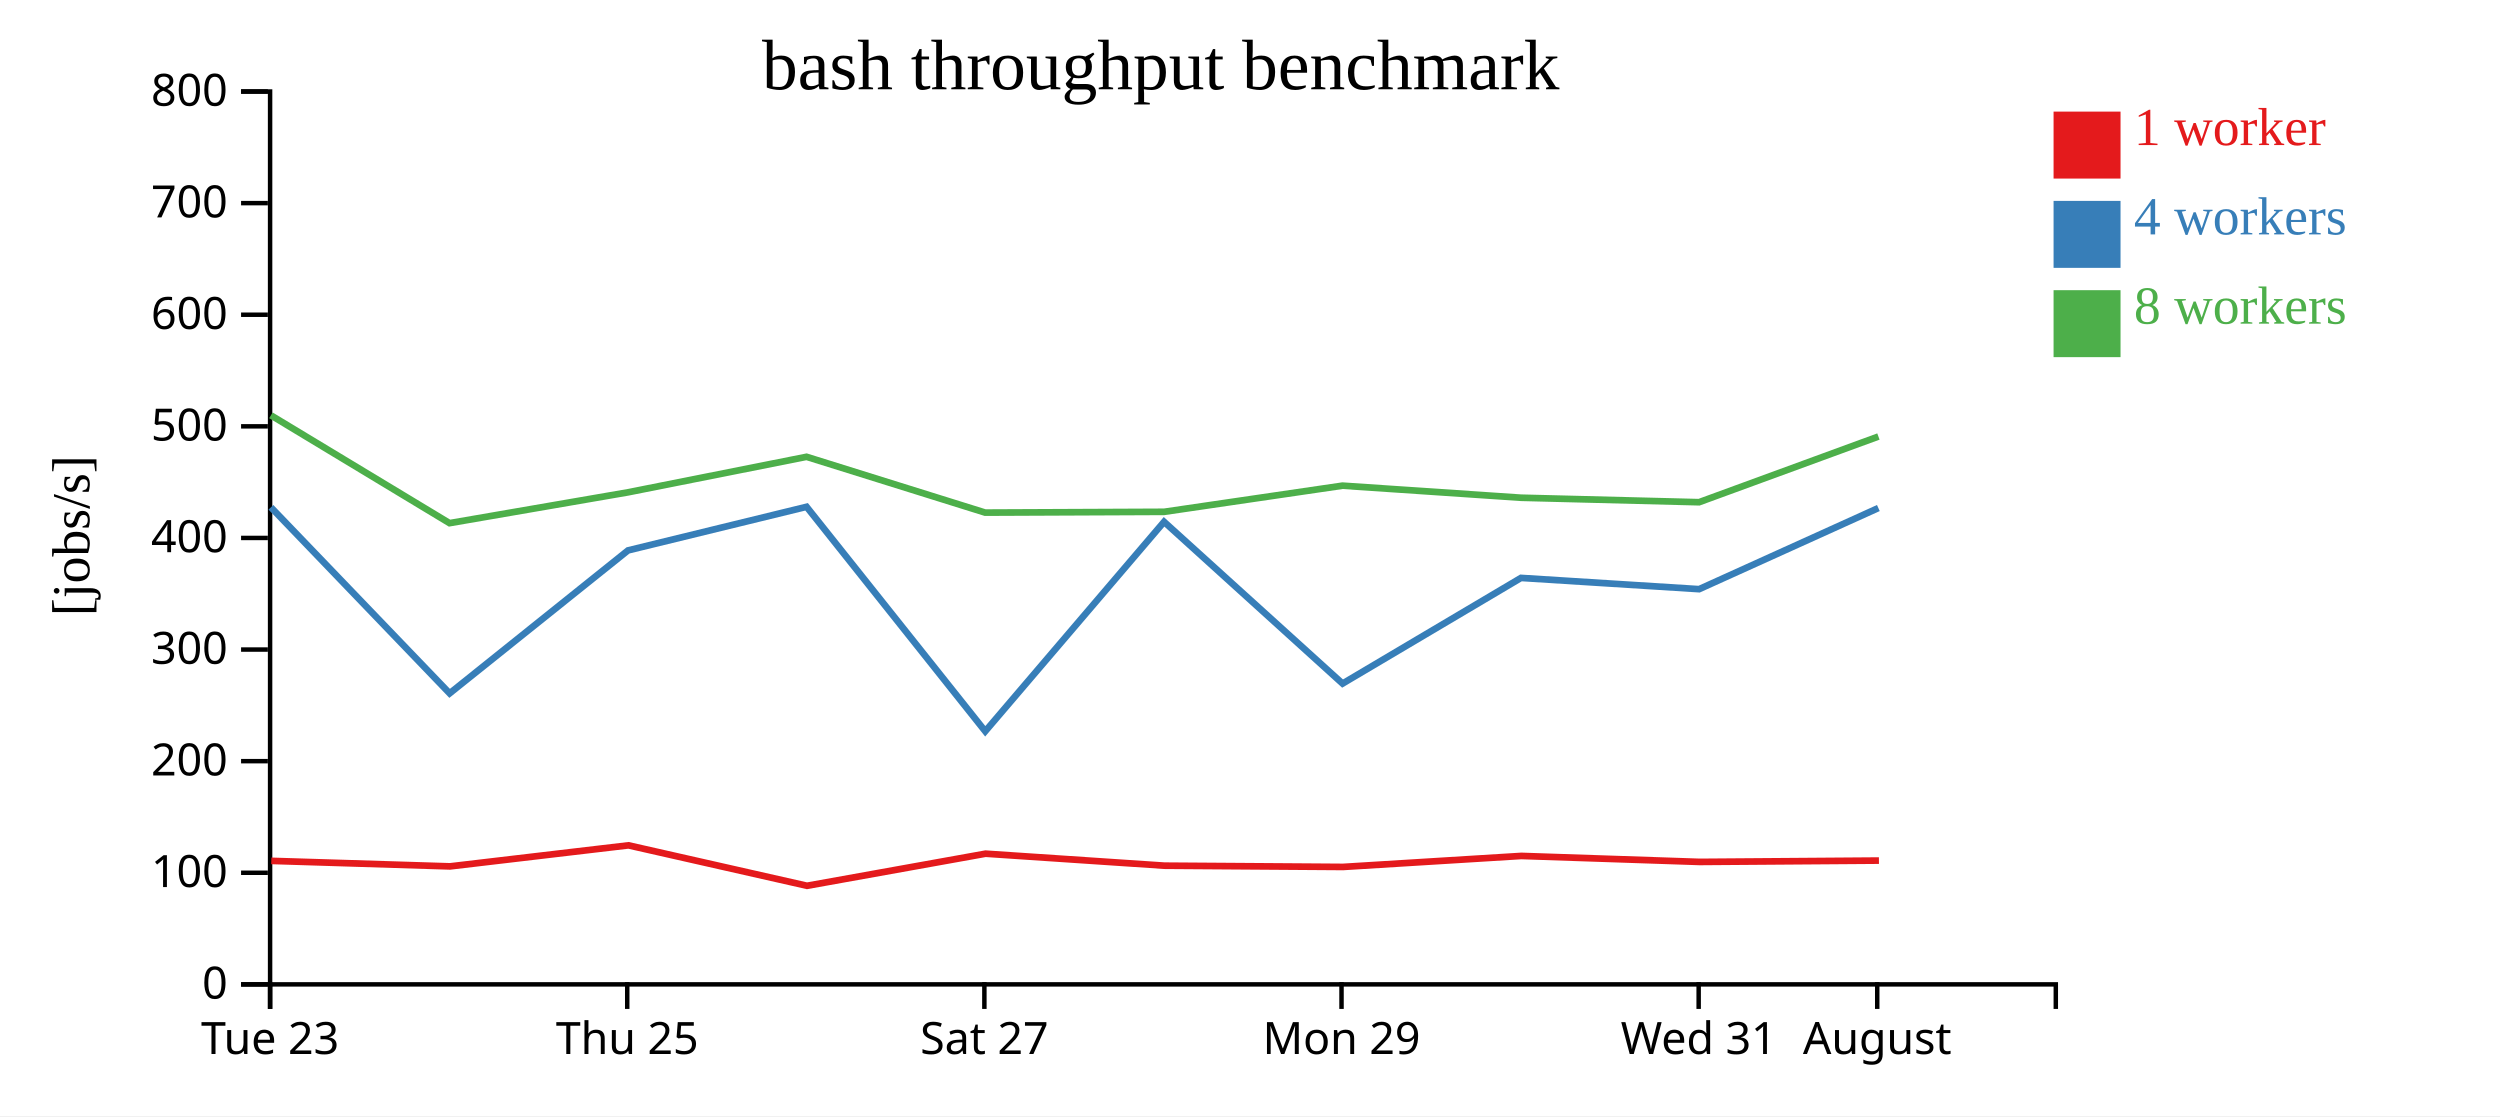
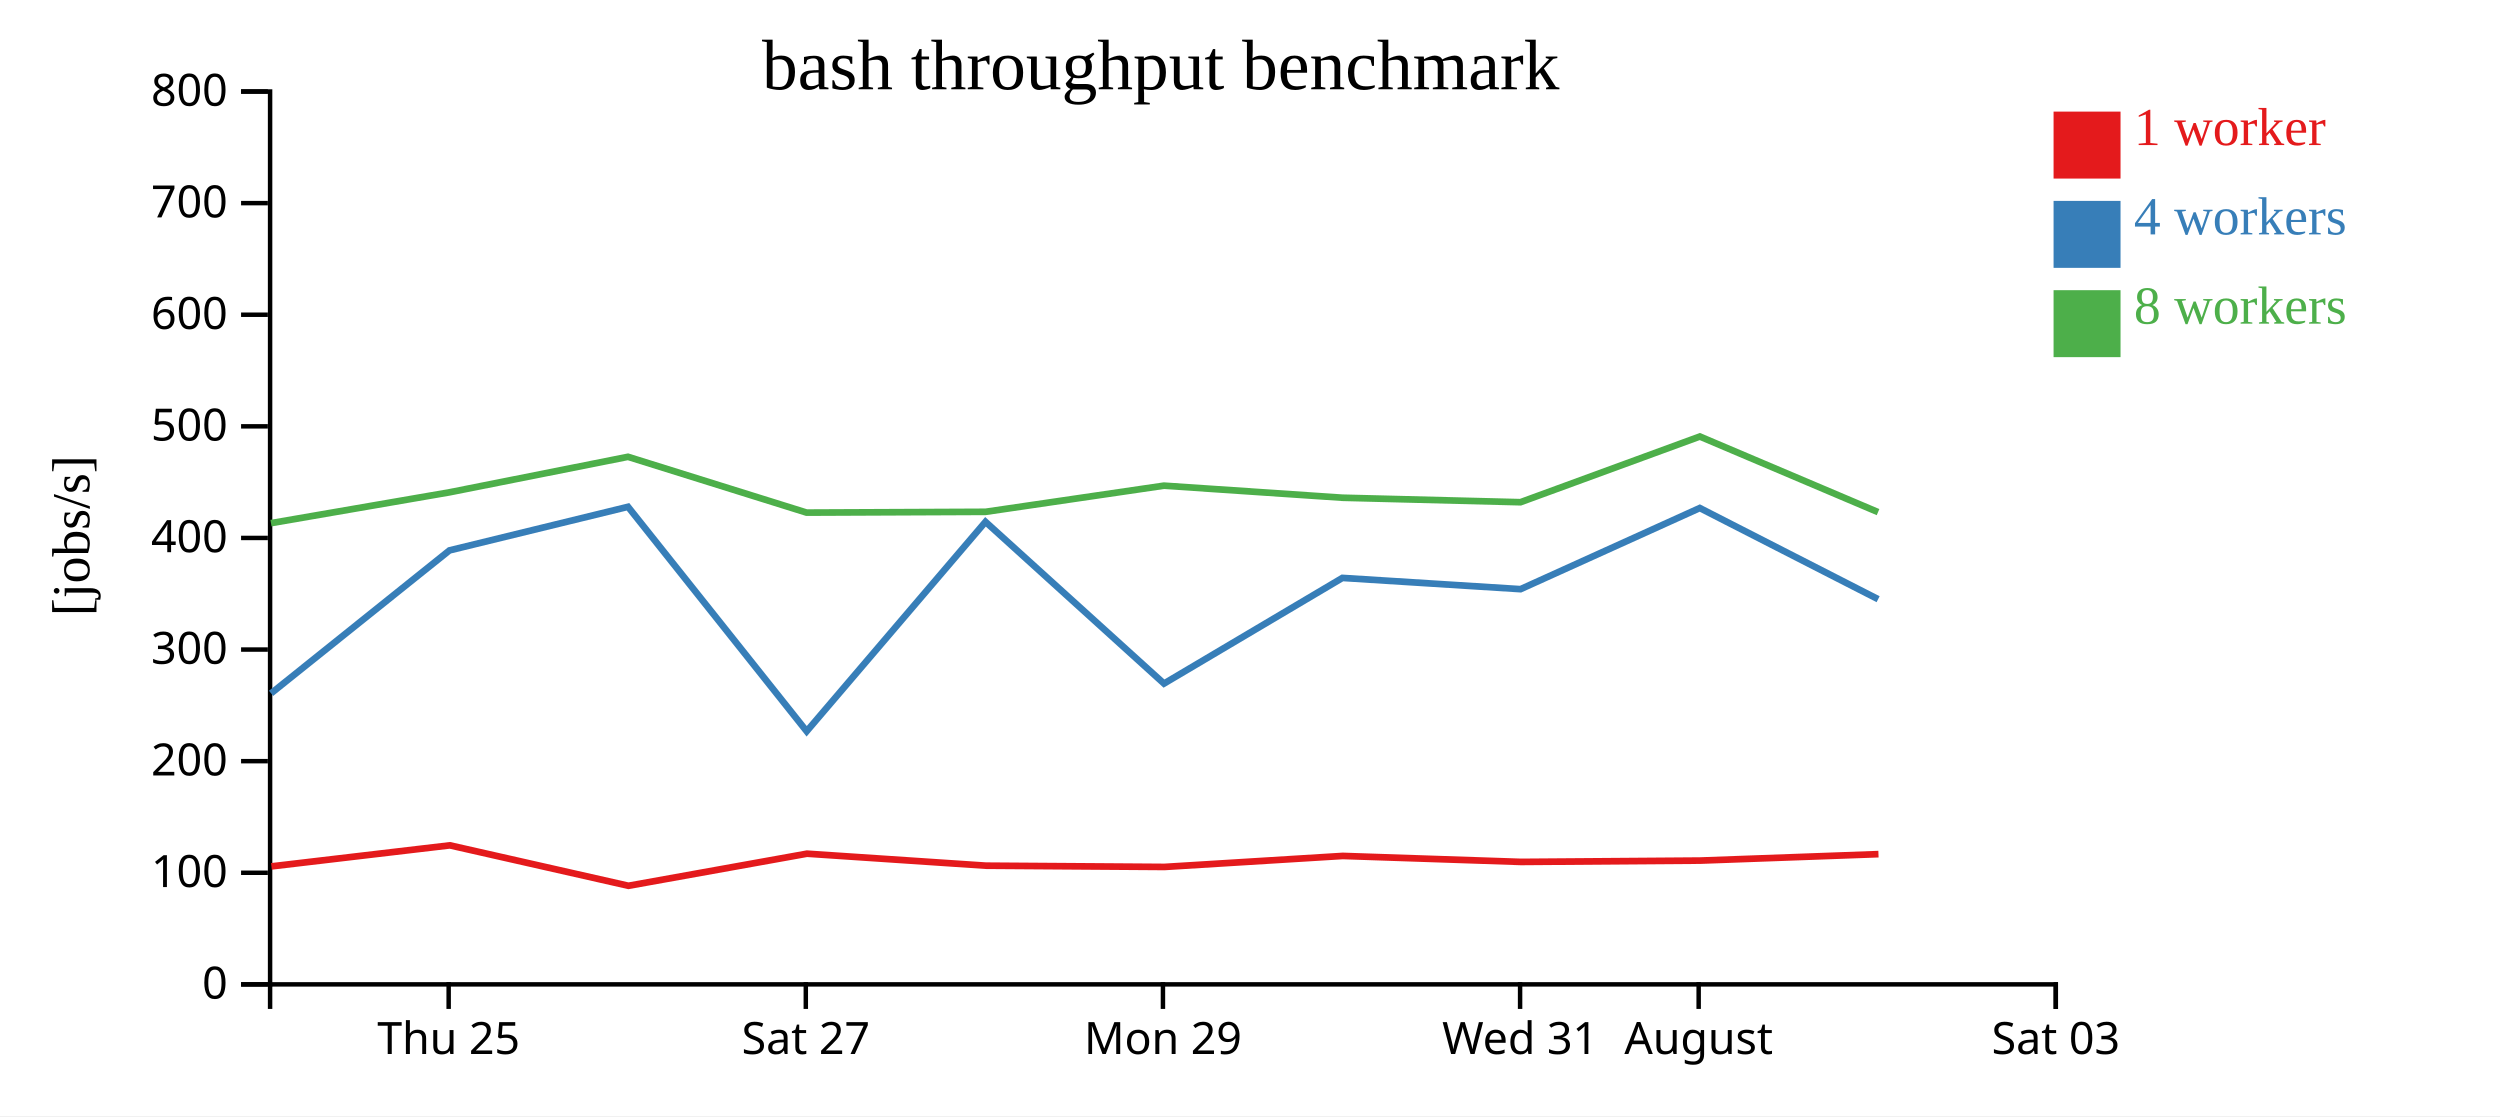
<svg xmlns="http://www.w3.org/2000/svg" width="560" height="250">
  <rect width="100%" height="100%" fill="white" />
  <g transform="translate(60,20)">
    <g transform="translate(0,200)" fill="none" font-size="10" font-family="sans-serif" text-anchor="middle">
      <path class="domain" stroke="currentColor" d="M0.5,6V0.5H400.5V6" />
-       <g class="tick" opacity="1" transform="translate(0.5,0)">
-         <line stroke="currentColor" y2="6" />
-         <text fill="currentColor" y="9" dy="0.71em">Tue 23</text>
-       </g>
-       <g class="tick" opacity="1" transform="translate(80.5,0)">
+       <g class="tick" opacity="1" transform="translate(40.5,0)">
        <line stroke="currentColor" y2="6" />
        <text fill="currentColor" y="9" dy="0.71em">Thu 25</text>
      </g>
-       <g class="tick" opacity="1" transform="translate(160.5,0)">
+       <g class="tick" opacity="1" transform="translate(120.5,0)">
        <line stroke="currentColor" y2="6" />
        <text fill="currentColor" y="9" dy="0.71em">Sat 27</text>
      </g>
-       <g class="tick" opacity="1" transform="translate(240.5,0)">
+       <g class="tick" opacity="1" transform="translate(200.5,0)">
        <line stroke="currentColor" y2="6" />
        <text fill="currentColor" y="9" dy="0.71em">Mon 29</text>
      </g>
-       <g class="tick" opacity="1" transform="translate(320.5,0)">
+       <g class="tick" opacity="1" transform="translate(280.5,0)">
        <line stroke="currentColor" y2="6" />
        <text fill="currentColor" y="9" dy="0.71em">Wed 31</text>
      </g>
-       <g class="tick" opacity="1" transform="translate(360.5,0)">
+       <g class="tick" opacity="1" transform="translate(320.5,0)">
        <line stroke="currentColor" y2="6" />
        <text fill="currentColor" y="9" dy="0.71em">August</text>
+       </g>
+       <g class="tick" opacity="1" transform="translate(400.5,0)">
+         <line stroke="currentColor" y2="6" />
+         <text fill="currentColor" y="9" dy="0.71em">Sat 03</text>
      </g>
    </g>
    <g fill="none" font-size="10" font-family="sans-serif" text-anchor="end">
      <path class="domain" stroke="currentColor" d="M-6,200.5H0.5V0.5H-6" />
      <g class="tick" opacity="1" transform="translate(0,200.5)">
        <line stroke="currentColor" x2="-6" />
        <text fill="currentColor" x="-9" dy="0.32em">0</text>
      </g>
      <g class="tick" opacity="1" transform="translate(0,175.5)">
        <line stroke="currentColor" x2="-6" />
        <text fill="currentColor" x="-9" dy="0.32em">100</text>
      </g>
      <g class="tick" opacity="1" transform="translate(0,150.5)">
        <line stroke="currentColor" x2="-6" />
        <text fill="currentColor" x="-9" dy="0.32em">200</text>
      </g>
      <g class="tick" opacity="1" transform="translate(0,125.5)">
        <line stroke="currentColor" x2="-6" />
        <text fill="currentColor" x="-9" dy="0.32em">300</text>
      </g>
      <g class="tick" opacity="1" transform="translate(0,100.5)">
        <line stroke="currentColor" x2="-6" />
        <text fill="currentColor" x="-9" dy="0.32em">400</text>
      </g>
      <g class="tick" opacity="1" transform="translate(0,75.5)">
        <line stroke="currentColor" x2="-6" />
        <text fill="currentColor" x="-9" dy="0.32em">500</text>
      </g>
      <g class="tick" opacity="1" transform="translate(0,50.5)">
        <line stroke="currentColor" x2="-6" />
        <text fill="currentColor" x="-9" dy="0.32em">600</text>
      </g>
      <g class="tick" opacity="1" transform="translate(0,25.5)">
        <line stroke="currentColor" x2="-6" />
        <text fill="currentColor" x="-9" dy="0.32em">700</text>
      </g>
      <g class="tick" opacity="1" transform="translate(0,0.5)">
        <line stroke="currentColor" x2="-6" />
        <text fill="currentColor" x="-9" dy="0.32em">800</text>
      </g>
    </g>
    <text text-anchor="middle" style="font-size: 12px" transform="rotate(-90)" y="-40" x="-100">[jobs/s]</text>
    <text text-anchor="middle" style="font-size: 16px" y="0" x="200">bash throughput benchmark</text>
-     <path class="line" fill="none" stroke="#e41a1c" stroke-width="1.5" d="M0.771,172.836L40.803,174.069L80.772,169.357L120.768,178.417L160.763,171.226L200.858,173.913L240.835,174.194L280.784,171.729L320.713,173.069L360.88,172.771" />
-     <path class="line" fill="none" stroke="#377eb8" stroke-width="1.5" d="M0.687,93.64L40.719,135.309L80.683,103.288L120.675,93.526L160.694,143.808L200.749,96.886L240.735,133.119L280.704,109.453L320.602,111.972L360.753,93.798" />
-     <path class="line" fill="none" stroke="#4daf4a" stroke-width="1.5" d="M0.682,73.032L40.698,97.183L80.682,90.279L120.667,82.325L160.68,94.825L200.766,94.648L240.716,88.79L280.71,91.493L320.587,92.496L360.766,77.78" />
+     <path class="line" fill="none" stroke="#e41a1c" stroke-width="1.5" d="M0.803,174.069L40.772,169.357L80.768,178.417L120.763,171.226L160.858,173.913L200.835,174.194L240.784,171.729L280.713,173.069L320.88,172.771L360.777,171.327" />
+     <path class="line" fill="none" stroke="#377eb8" stroke-width="1.5" d="M0.719,135.309L40.683,103.288L80.675,93.526L120.694,143.808L160.749,96.886L200.735,133.119L240.704,109.453L280.602,111.972L320.753,93.798L360.698,114.222" />
+     <path class="line" fill="none" stroke="#4daf4a" stroke-width="1.5" d="M0.698,97.183L40.682,90.279L80.667,82.325L120.68,94.825L160.766,94.648L200.716,88.79L240.71,91.493L280.587,92.496L320.766,77.78L360.683,94.715" />
    <rect class="dot" x="400" y="5" width="15" height="15" style="fill: #e41a1c;" />
    <rect class="dot" x="400" y="25" width="15" height="15" style="fill: #377eb8;" />
    <rect class="dot" x="400" y="45" width="15" height="15" style="fill: #4daf4a;" />
    <text class="label" x="418" y="12.5" style="fill: #e41a1c; alignment-baseline: middle;" text-anchor="left">1 worker</text>
    <text class="label" x="418" y="32.5" style="fill: #377eb8; alignment-baseline: middle;" text-anchor="left">4 workers</text>
    <text class="label" x="418" y="52.5" style="fill: #4daf4a; alignment-baseline: middle;" text-anchor="left">8 workers</text>
  </g>
</svg>
